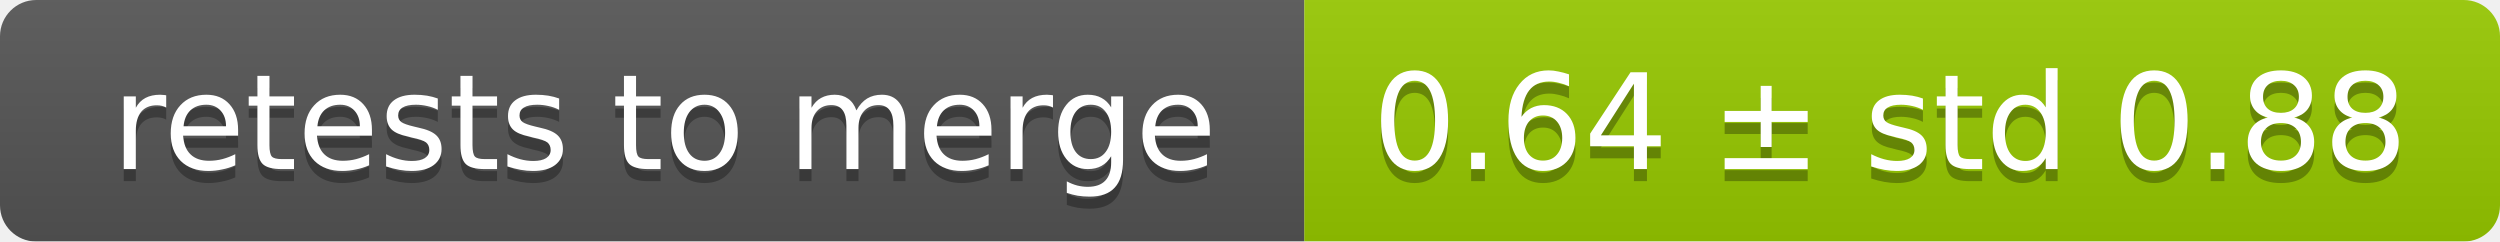
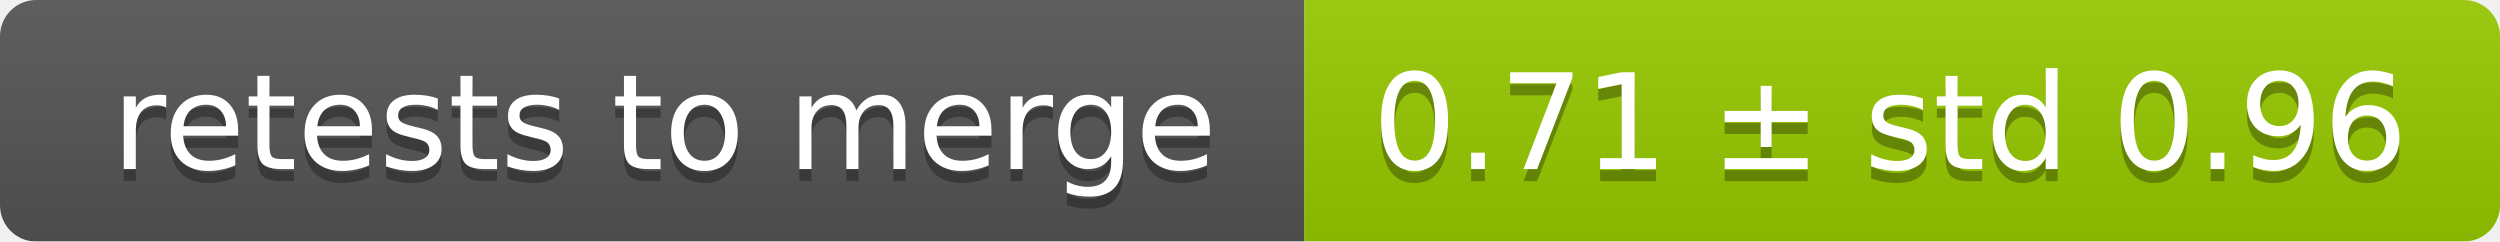
<svg xmlns="http://www.w3.org/2000/svg" width="207" height="20">
  <linearGradient id="smooth" x2="0" y2="100%">
    <stop offset="0" stop-color="#bbb" stop-opacity=".1" />
    <stop offset="1" stop-opacity=".1" />
  </linearGradient>
  <mask id="round">
    <rect width="207" height="20" rx="3" fill="#fff" />
  </mask>
  <g mask="url(#round)">
    <rect width="108" height="20" fill="#555" />
    <rect x="108" width="99" height="20" fill="#97ca00" />
    <rect width="207" height="20" fill="url(#smooth)" />
  </g>
  <g fill="#fff" text-anchor="middle" font-family="DejaVu Sans,Verdana,Geneva,sans-serif" font-size="11">
    <text x="55" y="15" fill="#010101" fill-opacity=".3">retests to merge</text>
    <text x="55" y="14">retests to merge</text>
-     <text x="156.5" y="15" fill="#010101" fill-opacity=".3">0.64 ± std 0.88</text>
-     <text x="156.5" y="14">0.64 ± std 0.88</text>
+     <text x="156.5" y="15" fill="#010101" fill-opacity=".3">0.71 ± std 0.96</text>
+     <text x="156.5" y="14">0.71 ± std 0.96</text>
  </g>
</svg>
